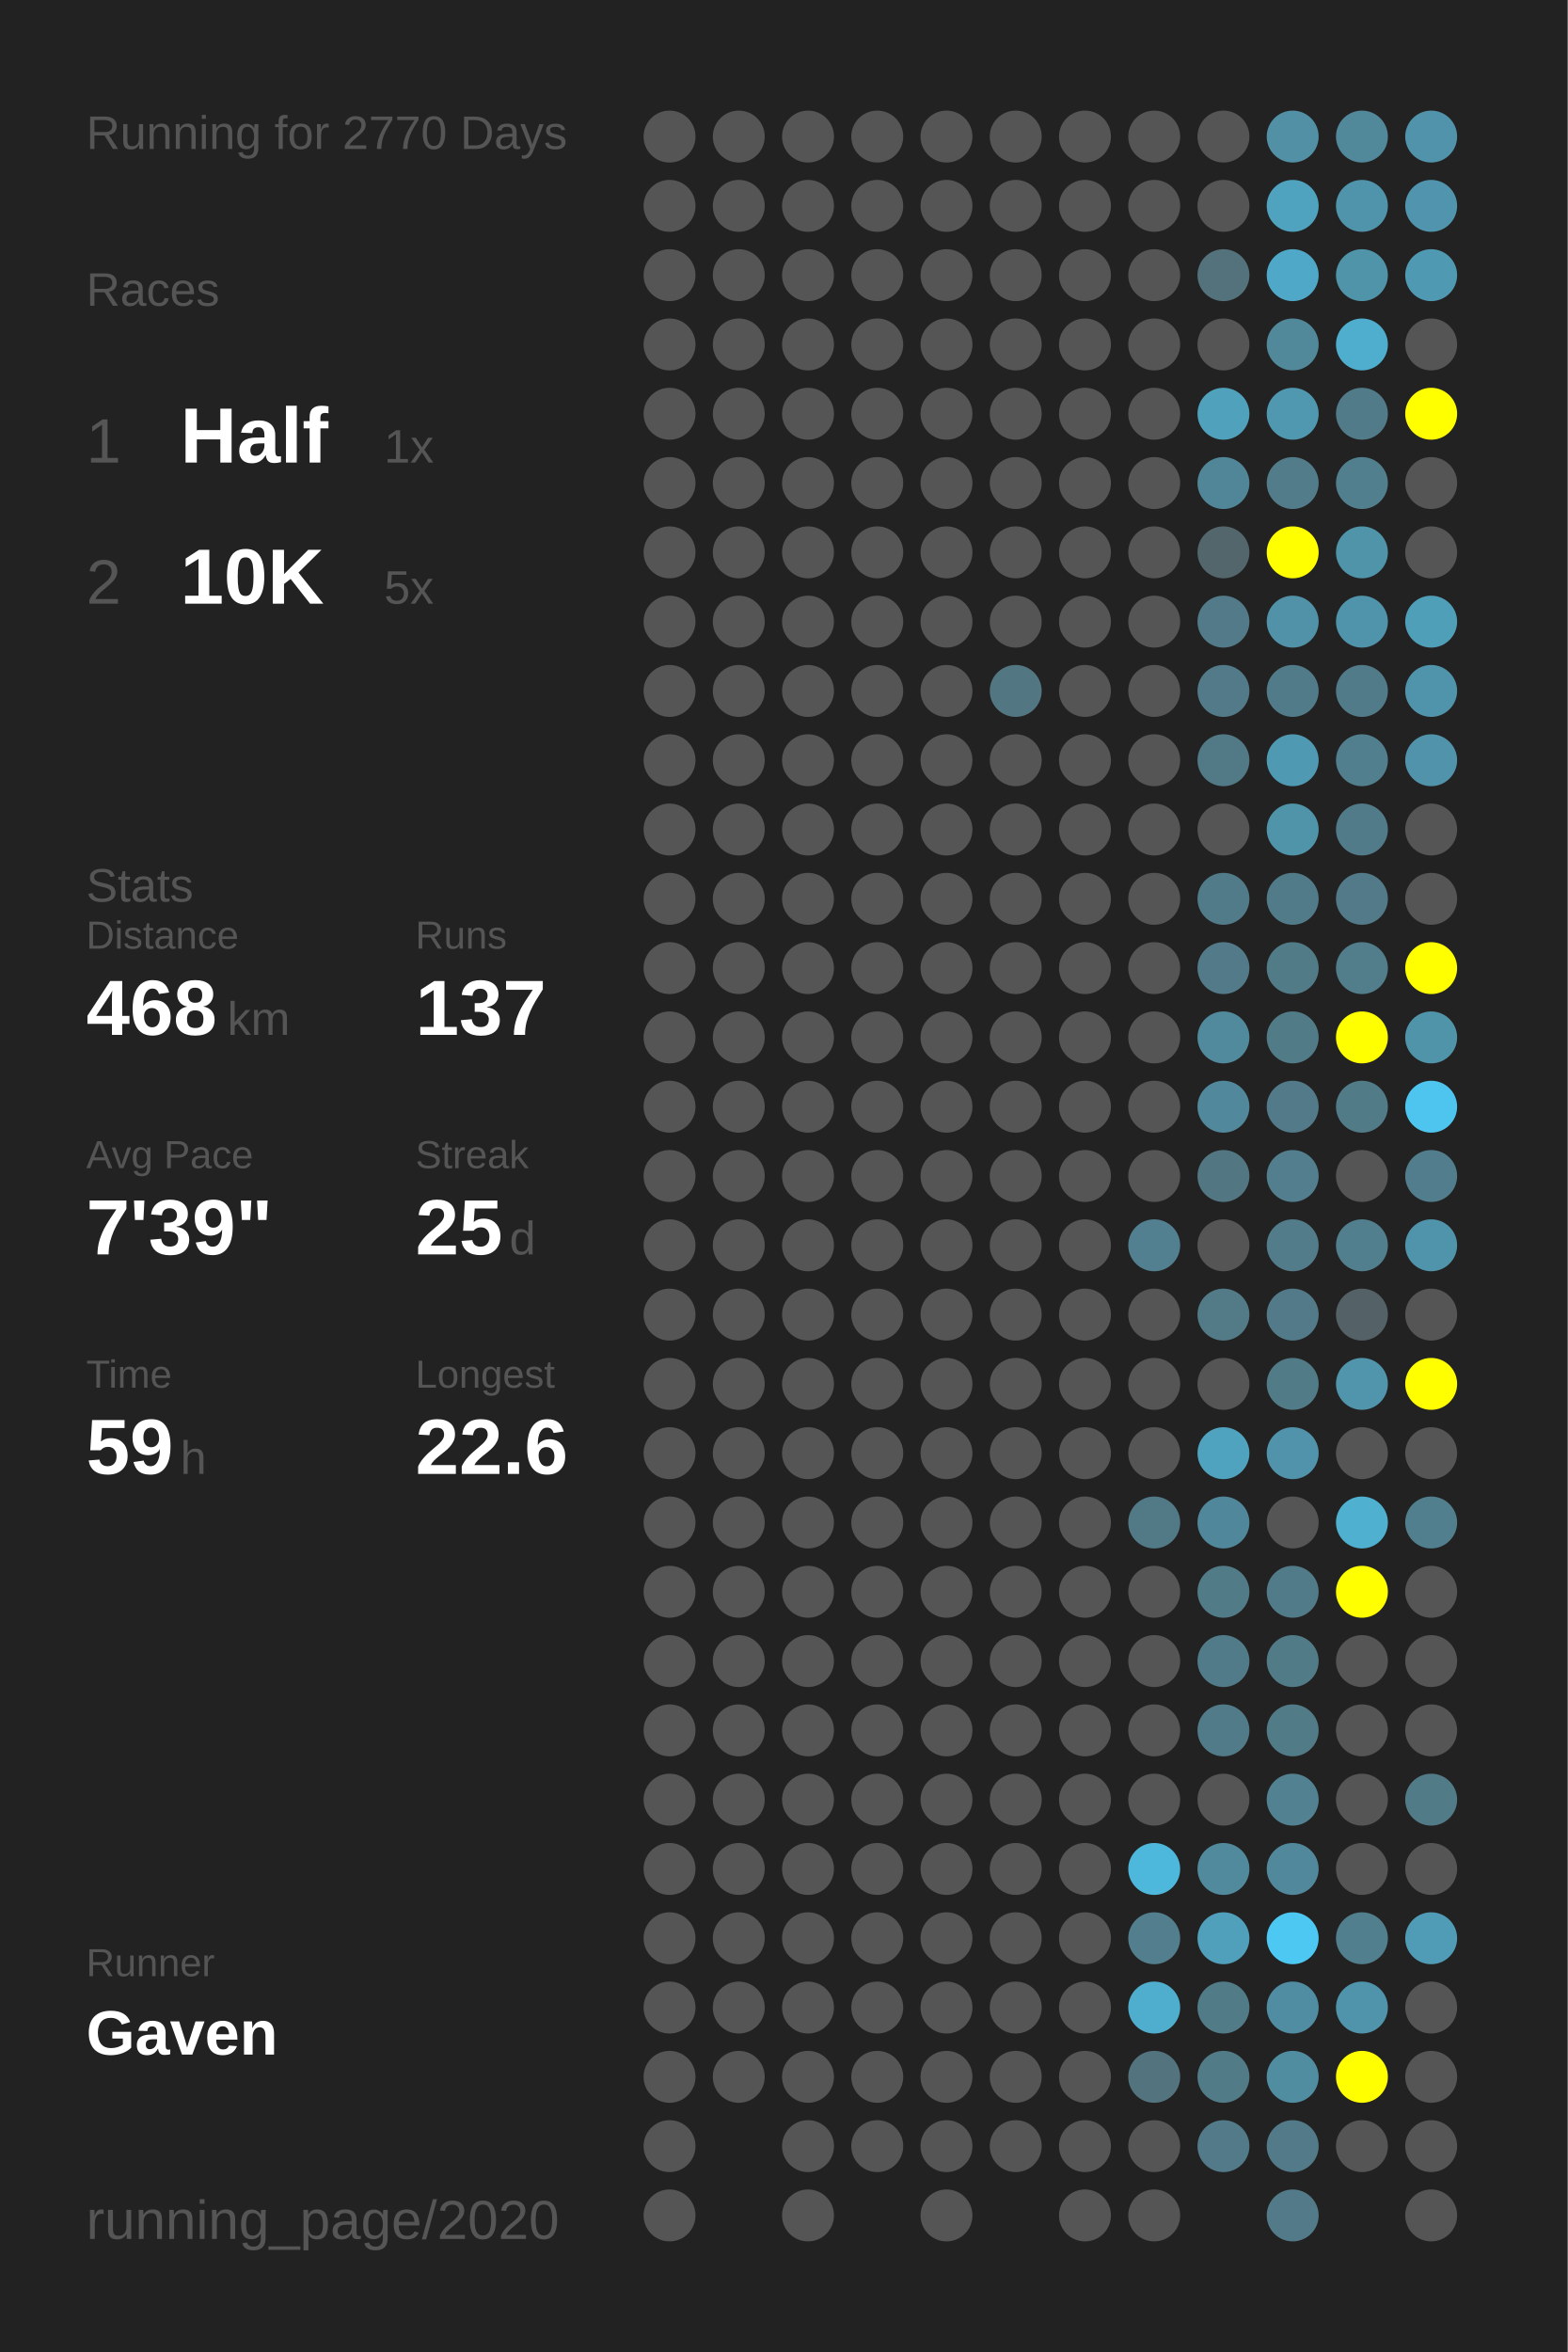
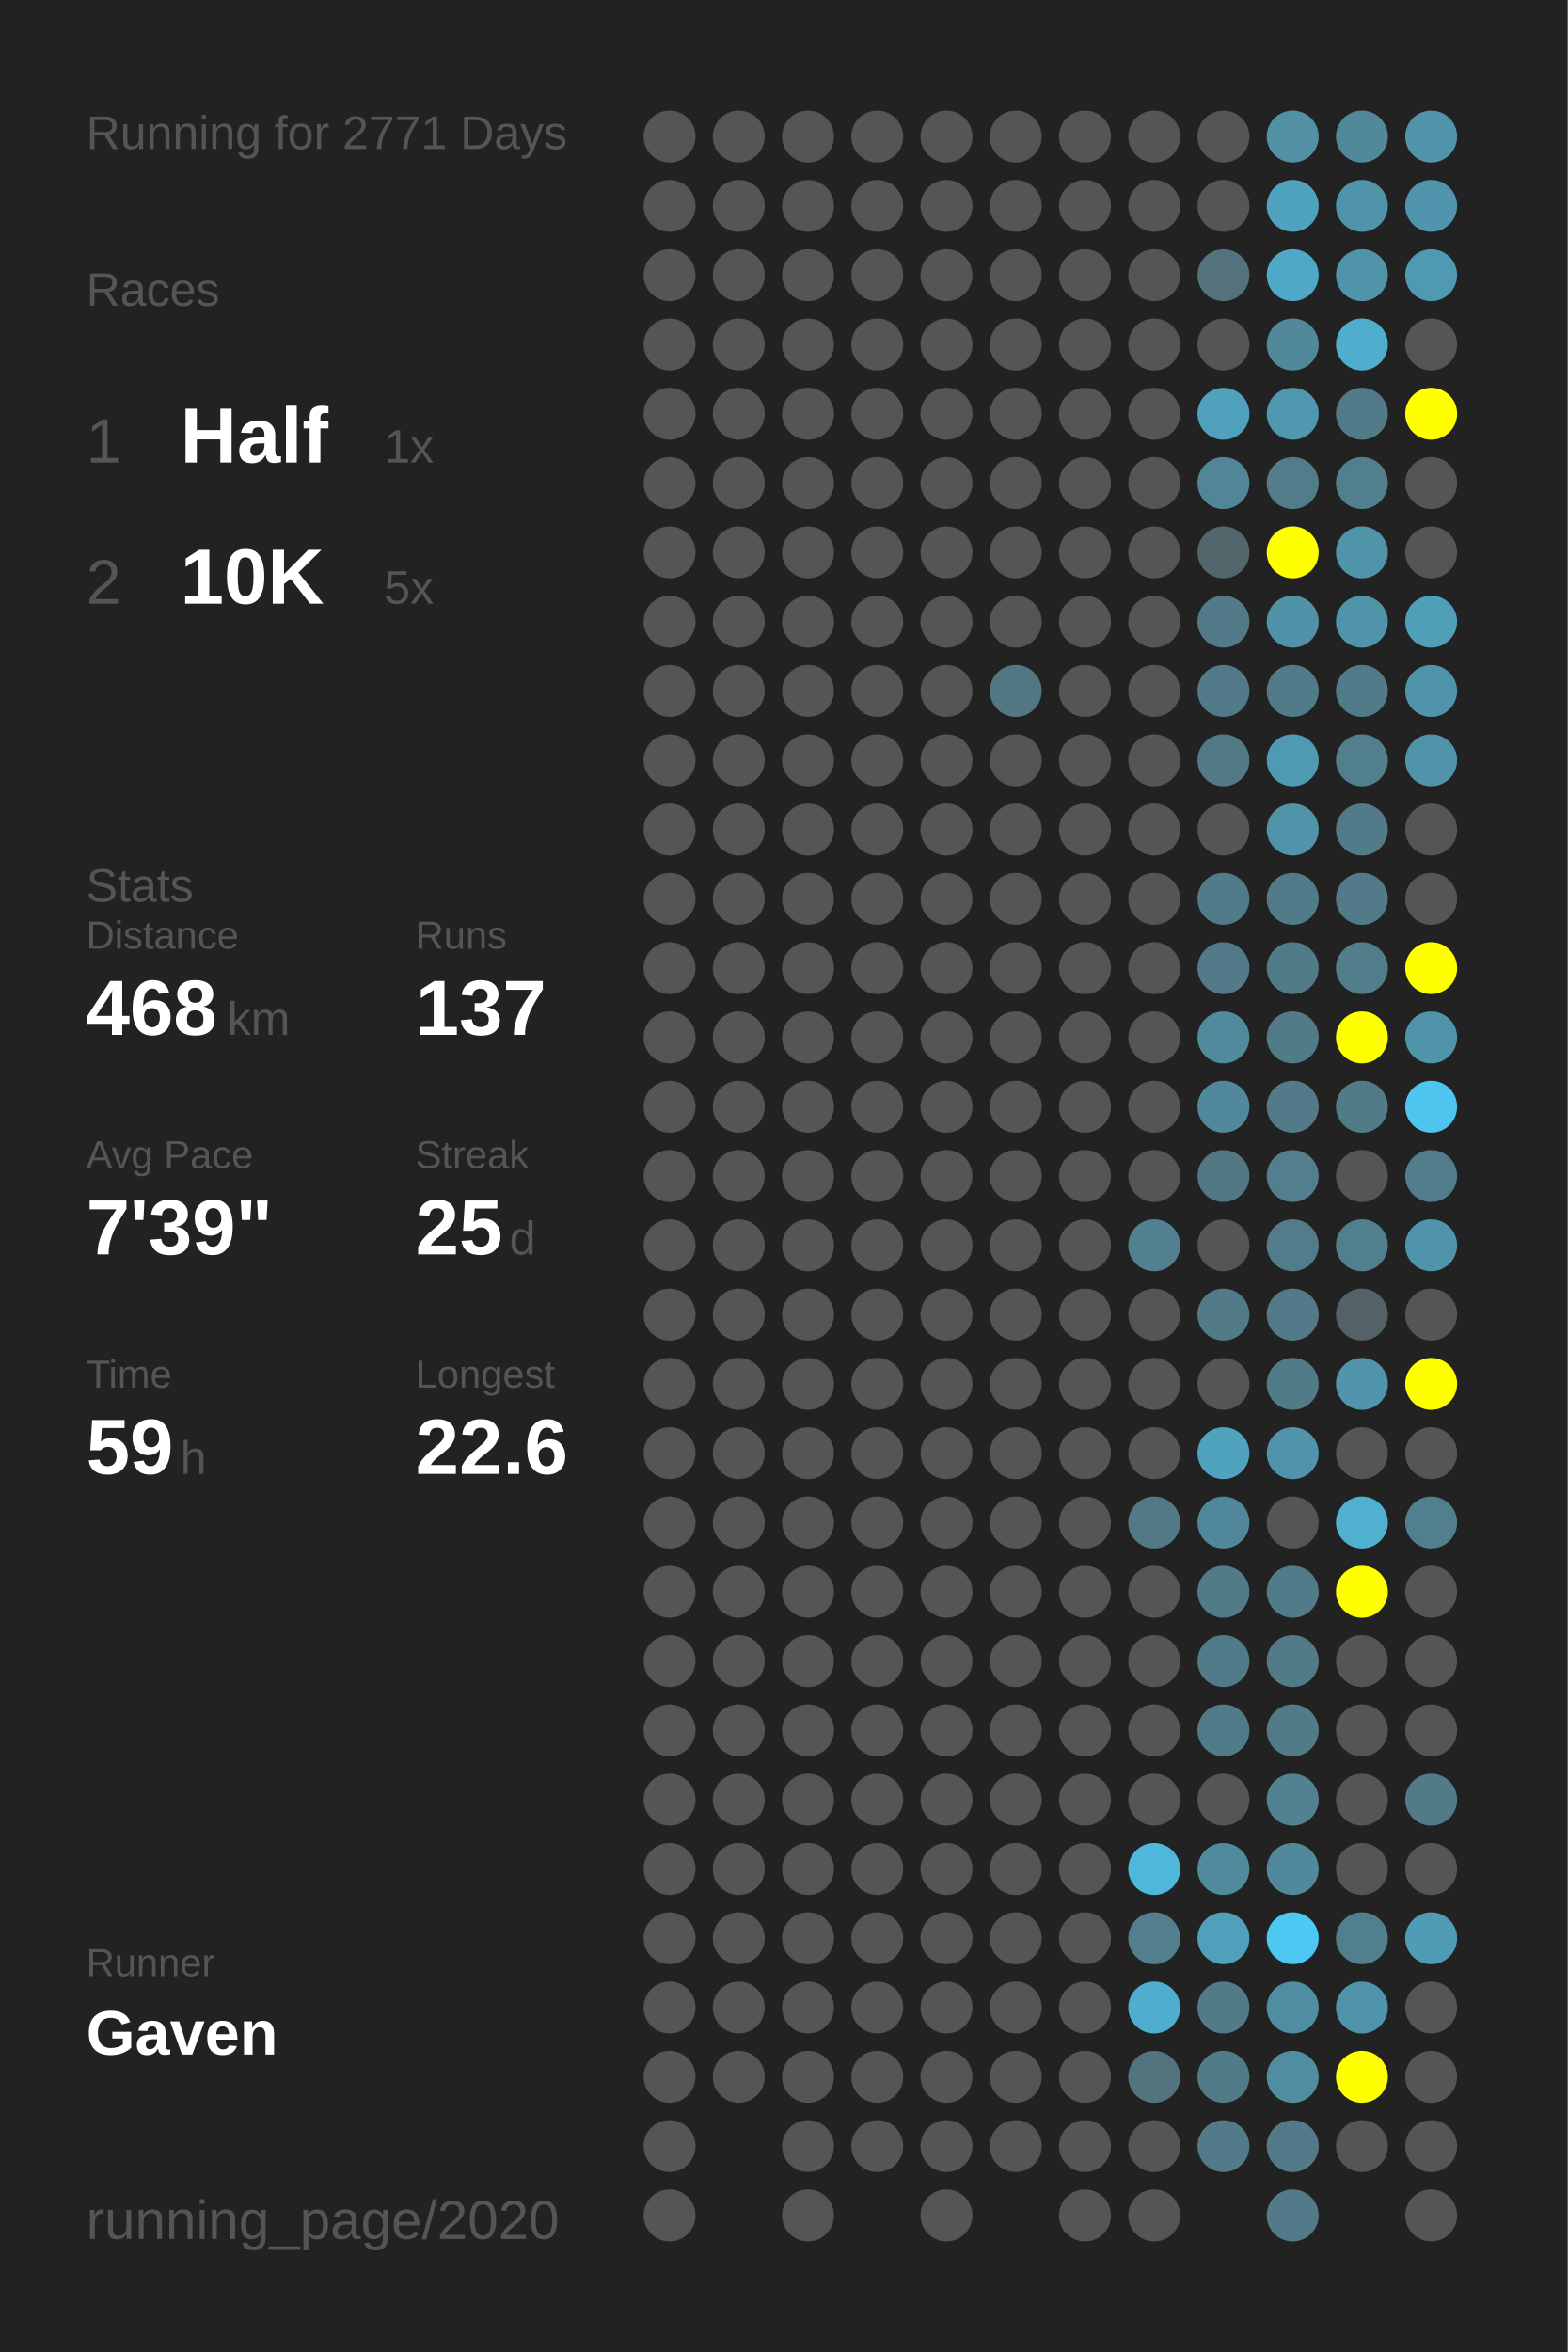
<svg xmlns="http://www.w3.org/2000/svg" baseProfile="full" height="300mm" version="1.1" viewBox="0,0,200,300" width="200mm">
  <defs />
  <rect fill="#222222" height="300" width="200" x="0" y="0" />
-   <text fill="#555555" style="font-size:6px; font-family:Arial;" x="11" y="19">Running for 2770 Days</text>
+   <text fill="#555555" style="font-size:6px; font-family:Arial;" x="11" y="19">Running for 2771 Days</text>
  <text fill="#555555" style="font-size:6px; font-family:Arial;" x="11" y="39">Races</text>
  <text fill="#555555" style="font-size:8px; font-family:Arial;" x="11" y="59">1</text>
  <text fill="#FFFFFF" style="font-size:10px; font-family:Arial; font-weight:bold;" x="23" y="59">Half</text>
  <text fill="#555555" style="font-size:6px; font-family:Arial;" x="49" y="59">1x</text>
  <text fill="#555555" style="font-size:8px; font-family:Arial;" x="11" y="77">2</text>
  <text fill="#FFFFFF" style="font-size:10px; font-family:Arial; font-weight:bold;" x="23" y="77">10K</text>
  <text fill="#555555" style="font-size:6px; font-family:Arial;" x="49" y="77">5x</text>
  <text fill="#555555" style="font-size:6px; font-family:Arial;" x="11" y="115">Stats</text>
  <text fill="#555555" style="font-size:5px; font-family:Arial;" x="11" y="121">Distance</text>
  <text fill="#FFFFFF" style="font-size:10px; font-family:Arial; font-weight:bold;" x="11" y="132">468</text>
  <text fill="#555555" style="font-size:6px; font-family:Arial;" x="29" y="132">km</text>
  <text fill="#555555" style="font-size:5px; font-family:Arial;" x="53" y="121">Runs</text>
  <text fill="#FFFFFF" style="font-size:10px; font-family:Arial; font-weight:bold;" x="53" y="132">137</text>
  <text fill="#555555" style="font-size:5px; font-family:Arial;" x="11" y="149">Avg Pace</text>
  <text fill="#FFFFFF" style="font-size:10px; font-family:Arial; font-weight:bold;" x="11" y="160">7'39"</text>
  <text fill="#555555" style="font-size:5px; font-family:Arial;" x="53" y="149">Streak</text>
  <text fill="#FFFFFF" style="font-size:10px; font-family:Arial; font-weight:bold;" x="53" y="160">25</text>
  <text fill="#555555" style="font-size:6px; font-family:Arial;" x="65" y="160">d</text>
  <text fill="#555555" style="font-size:5px; font-family:Arial;" x="11" y="177">Time</text>
  <text fill="#FFFFFF" style="font-size:10px; font-family:Arial; font-weight:bold;" x="11" y="188">59</text>
  <text fill="#555555" style="font-size:6px; font-family:Arial;" x="23" y="188">h</text>
  <text fill="#555555" style="font-size:5px; font-family:Arial;" x="53" y="177">Longest</text>
  <text fill="#FFFFFF" style="font-size:10px; font-family:Arial; font-weight:bold;" x="53" y="188">22.6</text>
  <text fill="#555555" style="font-size:5px; font-family:Arial;" x="11" y="252.065">Runner</text>
  <text fill="#FFFFFF" style="font-size:8px; font-family:Arial; font-weight:bold;" x="11" y="262.065">Gaven</text>
  <text fill="#555555" style="font-size:7px; font-family:Arial;" x="11" y="285.581">running_page/2020</text>
  <circle cx="85.417" cy="17.419" fill="#555555" r="3.312" />
  <circle cx="85.417" cy="26.258" fill="#555555" r="3.312" />
  <circle cx="85.417" cy="35.097" fill="#555555" r="3.312" />
  <circle cx="85.417" cy="43.935" fill="#555555" r="3.312" />
  <circle cx="85.417" cy="52.774" fill="#555555" r="3.312" />
  <circle cx="85.417" cy="61.613" fill="#555555" r="3.312" />
  <circle cx="85.417" cy="70.452" fill="#555555" r="3.312" />
  <circle cx="85.417" cy="79.29" fill="#555555" r="3.312" />
  <circle cx="85.417" cy="88.129" fill="#555555" r="3.312" />
  <circle cx="85.417" cy="96.968" fill="#555555" r="3.312" />
  <circle cx="85.417" cy="105.806" fill="#555555" r="3.312" />
  <circle cx="85.417" cy="114.645" fill="#555555" r="3.312" />
  <circle cx="85.417" cy="123.484" fill="#555555" r="3.312" />
  <circle cx="85.417" cy="132.323" fill="#555555" r="3.312" />
  <circle cx="85.417" cy="141.161" fill="#555555" r="3.312" />
  <circle cx="85.417" cy="150" fill="#555555" r="3.312" />
  <circle cx="85.417" cy="158.839" fill="#555555" r="3.312" />
  <circle cx="85.417" cy="167.677" fill="#555555" r="3.312" />
  <circle cx="85.417" cy="176.516" fill="#555555" r="3.312" />
  <circle cx="85.417" cy="185.355" fill="#555555" r="3.312" />
  <circle cx="85.417" cy="194.194" fill="#555555" r="3.312" />
  <circle cx="85.417" cy="203.032" fill="#555555" r="3.312" />
  <circle cx="85.417" cy="211.871" fill="#555555" r="3.312" />
  <circle cx="85.417" cy="220.71" fill="#555555" r="3.312" />
  <circle cx="85.417" cy="229.548" fill="#555555" r="3.312" />
  <circle cx="85.417" cy="238.387" fill="#555555" r="3.312" />
  <circle cx="85.417" cy="247.226" fill="#555555" r="3.312" />
  <circle cx="85.417" cy="256.065" fill="#555555" r="3.312" />
  <circle cx="85.417" cy="264.903" fill="#555555" r="3.312" />
  <circle cx="85.417" cy="273.742" fill="#555555" r="3.312" />
  <circle cx="85.417" cy="282.581" fill="#555555" r="3.312" />
  <circle cx="94.25" cy="17.419" fill="#555555" r="3.312" />
  <circle cx="94.25" cy="26.258" fill="#555555" r="3.312" />
  <circle cx="94.25" cy="35.097" fill="#555555" r="3.312" />
  <circle cx="94.25" cy="43.935" fill="#555555" r="3.312" />
  <circle cx="94.25" cy="52.774" fill="#555555" r="3.312" />
  <circle cx="94.25" cy="61.613" fill="#555555" r="3.312" />
  <circle cx="94.25" cy="70.452" fill="#555555" r="3.312" />
  <circle cx="94.25" cy="79.29" fill="#555555" r="3.312" />
  <circle cx="94.25" cy="88.129" fill="#555555" r="3.312" />
  <circle cx="94.25" cy="96.968" fill="#555555" r="3.312" />
  <circle cx="94.25" cy="105.806" fill="#555555" r="3.312" />
  <circle cx="94.25" cy="114.645" fill="#555555" r="3.312" />
  <circle cx="94.25" cy="123.484" fill="#555555" r="3.312" />
  <circle cx="94.25" cy="132.323" fill="#555555" r="3.312" />
  <circle cx="94.25" cy="141.161" fill="#555555" r="3.312" />
  <circle cx="94.25" cy="150" fill="#555555" r="3.312" />
  <circle cx="94.25" cy="158.839" fill="#555555" r="3.312" />
  <circle cx="94.25" cy="167.677" fill="#555555" r="3.312" />
  <circle cx="94.25" cy="176.516" fill="#555555" r="3.312" />
  <circle cx="94.25" cy="185.355" fill="#555555" r="3.312" />
  <circle cx="94.25" cy="194.194" fill="#555555" r="3.312" />
  <circle cx="94.25" cy="203.032" fill="#555555" r="3.312" />
  <circle cx="94.25" cy="211.871" fill="#555555" r="3.312" />
  <circle cx="94.25" cy="220.71" fill="#555555" r="3.312" />
  <circle cx="94.25" cy="229.548" fill="#555555" r="3.312" />
  <circle cx="94.25" cy="238.387" fill="#555555" r="3.312" />
  <circle cx="94.25" cy="247.226" fill="#555555" r="3.312" />
  <circle cx="94.25" cy="256.065" fill="#555555" r="3.312" />
  <circle cx="94.25" cy="264.903" fill="#555555" r="3.312" />
  <circle cx="103.083" cy="17.419" fill="#555555" r="3.312" />
  <circle cx="103.083" cy="26.258" fill="#555555" r="3.312" />
  <circle cx="103.083" cy="35.097" fill="#555555" r="3.312" />
  <circle cx="103.083" cy="43.935" fill="#555555" r="3.312" />
  <circle cx="103.083" cy="52.774" fill="#555555" r="3.312" />
  <circle cx="103.083" cy="61.613" fill="#555555" r="3.312" />
  <circle cx="103.083" cy="70.452" fill="#555555" r="3.312" />
  <circle cx="103.083" cy="79.29" fill="#555555" r="3.312" />
  <circle cx="103.083" cy="88.129" fill="#555555" r="3.312" />
  <circle cx="103.083" cy="96.968" fill="#555555" r="3.312" />
  <circle cx="103.083" cy="105.806" fill="#555555" r="3.312" />
  <circle cx="103.083" cy="114.645" fill="#555555" r="3.312" />
  <circle cx="103.083" cy="123.484" fill="#555555" r="3.312" />
  <circle cx="103.083" cy="132.323" fill="#555555" r="3.312" />
  <circle cx="103.083" cy="141.161" fill="#555555" r="3.312" />
  <circle cx="103.083" cy="150" fill="#555555" r="3.312" />
  <circle cx="103.083" cy="158.839" fill="#555555" r="3.312" />
  <circle cx="103.083" cy="167.677" fill="#555555" r="3.312" />
  <circle cx="103.083" cy="176.516" fill="#555555" r="3.312" />
  <circle cx="103.083" cy="185.355" fill="#555555" r="3.312" />
  <circle cx="103.083" cy="194.194" fill="#555555" r="3.312" />
  <circle cx="103.083" cy="203.032" fill="#555555" r="3.312" />
  <circle cx="103.083" cy="211.871" fill="#555555" r="3.312" />
  <circle cx="103.083" cy="220.71" fill="#555555" r="3.312" />
  <circle cx="103.083" cy="229.548" fill="#555555" r="3.312" />
  <circle cx="103.083" cy="238.387" fill="#555555" r="3.312" />
  <circle cx="103.083" cy="247.226" fill="#555555" r="3.312" />
  <circle cx="103.083" cy="256.065" fill="#555555" r="3.312" />
  <circle cx="103.083" cy="264.903" fill="#555555" r="3.312" />
  <circle cx="103.083" cy="273.742" fill="#555555" r="3.312" />
  <circle cx="103.083" cy="282.581" fill="#555555" r="3.312" />
  <circle cx="111.917" cy="17.419" fill="#555555" r="3.312" />
  <circle cx="111.917" cy="26.258" fill="#555555" r="3.312" />
  <circle cx="111.917" cy="35.097" fill="#555555" r="3.312" />
  <circle cx="111.917" cy="43.935" fill="#555555" r="3.312" />
  <circle cx="111.917" cy="52.774" fill="#555555" r="3.312" />
  <circle cx="111.917" cy="61.613" fill="#555555" r="3.312" />
  <circle cx="111.917" cy="70.452" fill="#555555" r="3.312" />
  <circle cx="111.917" cy="79.29" fill="#555555" r="3.312" />
  <circle cx="111.917" cy="88.129" fill="#555555" r="3.312" />
  <circle cx="111.917" cy="96.968" fill="#555555" r="3.312" />
  <circle cx="111.917" cy="105.806" fill="#555555" r="3.312" />
  <circle cx="111.917" cy="114.645" fill="#555555" r="3.312" />
  <circle cx="111.917" cy="123.484" fill="#555555" r="3.312" />
  <circle cx="111.917" cy="132.323" fill="#555555" r="3.312" />
  <circle cx="111.917" cy="141.161" fill="#555555" r="3.312" />
  <circle cx="111.917" cy="150" fill="#555555" r="3.312" />
  <circle cx="111.917" cy="158.839" fill="#555555" r="3.312" />
  <circle cx="111.917" cy="167.677" fill="#555555" r="3.312" />
  <circle cx="111.917" cy="176.516" fill="#555555" r="3.312" />
  <circle cx="111.917" cy="185.355" fill="#555555" r="3.312" />
  <circle cx="111.917" cy="194.194" fill="#555555" r="3.312" />
  <circle cx="111.917" cy="203.032" fill="#555555" r="3.312" />
  <circle cx="111.917" cy="211.871" fill="#555555" r="3.312" />
  <circle cx="111.917" cy="220.71" fill="#555555" r="3.312" />
  <circle cx="111.917" cy="229.548" fill="#555555" r="3.312" />
  <circle cx="111.917" cy="238.387" fill="#555555" r="3.312" />
  <circle cx="111.917" cy="247.226" fill="#555555" r="3.312" />
  <circle cx="111.917" cy="256.065" fill="#555555" r="3.312" />
  <circle cx="111.917" cy="264.903" fill="#555555" r="3.312" />
  <circle cx="111.917" cy="273.742" fill="#555555" r="3.312" />
  <circle cx="120.75" cy="17.419" fill="#555555" r="3.312" />
  <circle cx="120.75" cy="26.258" fill="#555555" r="3.312" />
  <circle cx="120.75" cy="35.097" fill="#555555" r="3.312" />
  <circle cx="120.75" cy="43.935" fill="#555555" r="3.312" />
  <circle cx="120.75" cy="52.774" fill="#555555" r="3.312" />
  <circle cx="120.75" cy="61.613" fill="#555555" r="3.312" />
  <circle cx="120.75" cy="70.452" fill="#555555" r="3.312" />
  <circle cx="120.75" cy="79.29" fill="#555555" r="3.312" />
  <circle cx="120.75" cy="88.129" fill="#555555" r="3.312" />
  <circle cx="120.75" cy="96.968" fill="#555555" r="3.312" />
  <circle cx="120.75" cy="105.806" fill="#555555" r="3.312" />
  <circle cx="120.75" cy="114.645" fill="#555555" r="3.312" />
  <circle cx="120.75" cy="123.484" fill="#555555" r="3.312" />
  <circle cx="120.75" cy="132.323" fill="#555555" r="3.312" />
  <circle cx="120.75" cy="141.161" fill="#555555" r="3.312" />
  <circle cx="120.75" cy="150" fill="#555555" r="3.312" />
  <circle cx="120.75" cy="158.839" fill="#555555" r="3.312" />
  <circle cx="120.75" cy="167.677" fill="#555555" r="3.312" />
  <circle cx="120.75" cy="176.516" fill="#555555" r="3.312" />
  <circle cx="120.75" cy="185.355" fill="#555555" r="3.312" />
  <circle cx="120.75" cy="194.194" fill="#555555" r="3.312" />
  <circle cx="120.75" cy="203.032" fill="#555555" r="3.312" />
  <circle cx="120.75" cy="211.871" fill="#555555" r="3.312" />
  <circle cx="120.75" cy="220.71" fill="#555555" r="3.312" />
  <circle cx="120.75" cy="229.548" fill="#555555" r="3.312" />
  <circle cx="120.75" cy="238.387" fill="#555555" r="3.312" />
  <circle cx="120.75" cy="247.226" fill="#555555" r="3.312" />
  <circle cx="120.75" cy="256.065" fill="#555555" r="3.312" />
  <circle cx="120.75" cy="264.903" fill="#555555" r="3.312" />
  <circle cx="120.75" cy="273.742" fill="#555555" r="3.312" />
  <circle cx="120.75" cy="282.581" fill="#555555" r="3.312" />
  <circle cx="129.583" cy="17.419" fill="#555555" r="3.312" />
  <circle cx="129.583" cy="26.258" fill="#555555" r="3.312" />
  <circle cx="129.583" cy="35.097" fill="#555555" r="3.312" />
  <circle cx="129.583" cy="43.935" fill="#555555" r="3.312" />
  <circle cx="129.583" cy="52.774" fill="#555555" r="3.312" />
  <circle cx="129.583" cy="61.613" fill="#555555" r="3.312" />
  <circle cx="129.583" cy="70.452" fill="#555555" r="3.312" />
  <circle cx="129.583" cy="79.29" fill="#555555" r="3.312" />
  <circle cx="129.583" cy="88.129" fill="#527682" r="3.312" />
  <circle cx="129.583" cy="96.968" fill="#555555" r="3.312" />
  <circle cx="129.583" cy="105.806" fill="#555555" r="3.312" />
  <circle cx="129.583" cy="114.645" fill="#555555" r="3.312" />
  <circle cx="129.583" cy="123.484" fill="#555555" r="3.312" />
  <circle cx="129.583" cy="132.323" fill="#555555" r="3.312" />
  <circle cx="129.583" cy="141.161" fill="#555555" r="3.312" />
  <circle cx="129.583" cy="150" fill="#555555" r="3.312" />
  <circle cx="129.583" cy="158.839" fill="#555555" r="3.312" />
  <circle cx="129.583" cy="167.677" fill="#555555" r="3.312" />
  <circle cx="129.583" cy="176.516" fill="#555555" r="3.312" />
  <circle cx="129.583" cy="185.355" fill="#555555" r="3.312" />
  <circle cx="129.583" cy="194.194" fill="#555555" r="3.312" />
  <circle cx="129.583" cy="203.032" fill="#555555" r="3.312" />
  <circle cx="129.583" cy="211.871" fill="#555555" r="3.312" />
  <circle cx="129.583" cy="220.71" fill="#555555" r="3.312" />
  <circle cx="129.583" cy="229.548" fill="#555555" r="3.312" />
  <circle cx="129.583" cy="238.387" fill="#555555" r="3.312" />
  <circle cx="129.583" cy="247.226" fill="#555555" r="3.312" />
  <circle cx="129.583" cy="256.065" fill="#555555" r="3.312" />
  <circle cx="129.583" cy="264.903" fill="#555555" r="3.312" />
  <circle cx="129.583" cy="273.742" fill="#555555" r="3.312" />
  <circle cx="138.417" cy="17.419" fill="#555555" r="3.312" />
  <circle cx="138.417" cy="26.258" fill="#555555" r="3.312" />
  <circle cx="138.417" cy="35.097" fill="#555555" r="3.312" />
  <circle cx="138.417" cy="43.935" fill="#555555" r="3.312" />
  <circle cx="138.417" cy="52.774" fill="#555555" r="3.312" />
  <circle cx="138.417" cy="61.613" fill="#555555" r="3.312" />
  <circle cx="138.417" cy="70.452" fill="#555555" r="3.312" />
  <circle cx="138.417" cy="79.29" fill="#555555" r="3.312" />
  <circle cx="138.417" cy="88.129" fill="#555555" r="3.312" />
  <circle cx="138.417" cy="96.968" fill="#555555" r="3.312" />
  <circle cx="138.417" cy="105.806" fill="#555555" r="3.312" />
  <circle cx="138.417" cy="114.645" fill="#555555" r="3.312" />
  <circle cx="138.417" cy="123.484" fill="#555555" r="3.312" />
  <circle cx="138.417" cy="132.323" fill="#555555" r="3.312" />
  <circle cx="138.417" cy="141.161" fill="#555555" r="3.312" />
  <circle cx="138.417" cy="150" fill="#555555" r="3.312" />
  <circle cx="138.417" cy="158.839" fill="#555555" r="3.312" />
  <circle cx="138.417" cy="167.677" fill="#555555" r="3.312" />
  <circle cx="138.417" cy="176.516" fill="#555555" r="3.312" />
  <circle cx="138.417" cy="185.355" fill="#555555" r="3.312" />
  <circle cx="138.417" cy="194.194" fill="#555555" r="3.312" />
  <circle cx="138.417" cy="203.032" fill="#555555" r="3.312" />
  <circle cx="138.417" cy="211.871" fill="#555555" r="3.312" />
  <circle cx="138.417" cy="220.71" fill="#555555" r="3.312" />
  <circle cx="138.417" cy="229.548" fill="#555555" r="3.312" />
  <circle cx="138.417" cy="238.387" fill="#555555" r="3.312" />
  <circle cx="138.417" cy="247.226" fill="#555555" r="3.312" />
  <circle cx="138.417" cy="256.065" fill="#555555" r="3.312" />
  <circle cx="138.417" cy="264.903" fill="#555555" r="3.312" />
  <circle cx="138.417" cy="273.742" fill="#555555" r="3.312" />
  <circle cx="138.417" cy="282.581" fill="#555555" r="3.312" />
  <circle cx="147.25" cy="17.419" fill="#555555" r="3.312" />
  <circle cx="147.25" cy="26.258" fill="#555555" r="3.312" />
  <circle cx="147.25" cy="35.097" fill="#555555" r="3.312" />
  <circle cx="147.25" cy="43.935" fill="#555555" r="3.312" />
  <circle cx="147.25" cy="52.774" fill="#555555" r="3.312" />
  <circle cx="147.25" cy="61.613" fill="#555555" r="3.312" />
  <circle cx="147.25" cy="70.452" fill="#555555" r="3.312" />
  <circle cx="147.25" cy="79.29" fill="#555555" r="3.312" />
  <circle cx="147.25" cy="88.129" fill="#555555" r="3.312" />
  <circle cx="147.25" cy="96.968" fill="#555555" r="3.312" />
  <circle cx="147.25" cy="105.806" fill="#555555" r="3.312" />
  <circle cx="147.25" cy="114.645" fill="#555555" r="3.312" />
  <circle cx="147.25" cy="123.484" fill="#555555" r="3.312" />
  <circle cx="147.25" cy="132.323" fill="#555555" r="3.312" />
  <circle cx="147.25" cy="141.161" fill="#555555" r="3.312" />
  <circle cx="147.25" cy="150" fill="#555555" r="3.312" />
  <circle cx="147.25" cy="158.839" fill="#528090" r="3.312" />
  <circle cx="147.25" cy="167.677" fill="#555555" r="3.312" />
  <circle cx="147.25" cy="176.516" fill="#555555" r="3.312" />
  <circle cx="147.25" cy="185.355" fill="#555555" r="3.312" />
  <circle cx="147.25" cy="194.194" fill="#527986" r="3.312" />
  <circle cx="147.25" cy="203.032" fill="#555555" r="3.312" />
  <circle cx="147.25" cy="211.871" fill="#555555" r="3.312" />
  <circle cx="147.25" cy="220.71" fill="#555555" r="3.312" />
  <circle cx="147.25" cy="229.548" fill="#555555" r="3.312" />
  <circle cx="147.25" cy="238.387" fill="#4eb8dc" r="3.312" />
  <circle cx="147.25" cy="247.226" fill="#527e8d" r="3.312" />
  <circle cx="147.25" cy="256.065" fill="#4faece" r="3.312" />
  <circle cx="147.25" cy="264.903" fill="#53747f" r="3.312" />
  <circle cx="147.25" cy="273.742" fill="#555555" r="3.312" />
  <circle cx="147.25" cy="282.581" fill="#555555" r="3.312" />
  <circle cx="156.083" cy="17.419" fill="#555555" r="3.312" />
  <circle cx="156.083" cy="26.258" fill="#555555" r="3.312" />
  <circle cx="156.083" cy="35.097" fill="#53727c" r="3.312" />
  <circle cx="156.083" cy="43.935" fill="#555555" r="3.312" />
  <circle cx="156.083" cy="52.774" fill="#50a1bc" r="3.312" />
  <circle cx="156.083" cy="61.613" fill="#518698" r="3.312" />
  <circle cx="156.083" cy="70.452" fill="#53666c" r="3.312" />
  <circle cx="156.083" cy="79.29" fill="#527a88" r="3.312" />
  <circle cx="156.083" cy="88.129" fill="#527a88" r="3.312" />
  <circle cx="156.083" cy="96.968" fill="#527986" r="3.312" />
  <circle cx="156.083" cy="105.806" fill="#555555" r="3.312" />
  <circle cx="156.083" cy="114.645" fill="#527b89" r="3.312" />
  <circle cx="156.083" cy="123.484" fill="#527a88" r="3.312" />
  <circle cx="156.083" cy="132.323" fill="#518a9d" r="3.312" />
  <circle cx="156.083" cy="141.161" fill="#51889b" r="3.312" />
  <circle cx="156.083" cy="150" fill="#527783" r="3.312" />
  <circle cx="156.083" cy="158.839" fill="#555555" r="3.312" />
  <circle cx="156.083" cy="167.677" fill="#527a87" r="3.312" />
  <circle cx="156.083" cy="176.516" fill="#555555" r="3.312" />
  <circle cx="156.083" cy="185.355" fill="#4fa3bf" r="3.312" />
  <circle cx="156.083" cy="194.194" fill="#51879a" r="3.312" />
  <circle cx="156.083" cy="203.032" fill="#527b88" r="3.312" />
  <circle cx="156.083" cy="211.871" fill="#527b89" r="3.312" />
  <circle cx="156.083" cy="220.71" fill="#527b89" r="3.312" />
  <circle cx="156.083" cy="229.548" fill="#555555" r="3.312" />
  <circle cx="156.083" cy="238.387" fill="#518a9d" r="3.312" />
  <circle cx="156.083" cy="247.226" fill="#50a0bb" r="3.312" />
  <circle cx="156.083" cy="256.065" fill="#527b88" r="3.312" />
  <circle cx="156.083" cy="264.903" fill="#527b88" r="3.312" />
  <circle cx="156.083" cy="273.742" fill="#527a88" r="3.312" />
  <circle cx="164.917" cy="17.419" fill="#5190a5" r="3.312" />
  <circle cx="164.917" cy="26.258" fill="#4fa3bf" r="3.312" />
  <circle cx="164.917" cy="35.097" fill="#4fa8c7" r="3.312" />
  <circle cx="164.917" cy="43.935" fill="#51889a" r="3.312" />
  <circle cx="164.917" cy="52.774" fill="#5098b0" r="3.312" />
  <circle cx="164.917" cy="61.613" fill="#527c8a" r="3.312" />
  <circle cx="164.917" cy="70.452" fill="#FFFF00" r="3.312" />
  <circle cx="164.917" cy="79.29" fill="#5192a8" r="3.312" />
  <circle cx="164.917" cy="88.129" fill="#527b89" r="3.312" />
  <circle cx="164.917" cy="96.968" fill="#5099b2" r="3.312" />
  <circle cx="164.917" cy="105.806" fill="#5094aa" r="3.312" />
  <circle cx="164.917" cy="114.645" fill="#527b89" r="3.312" />
  <circle cx="164.917" cy="123.484" fill="#527b88" r="3.312" />
  <circle cx="164.917" cy="132.323" fill="#527b88" r="3.312" />
  <circle cx="164.917" cy="141.161" fill="#527a88" r="3.312" />
  <circle cx="164.917" cy="150" fill="#527e8d" r="3.312" />
  <circle cx="164.917" cy="158.839" fill="#527c8a" r="3.312" />
  <circle cx="164.917" cy="167.677" fill="#527a88" r="3.312" />
  <circle cx="164.917" cy="176.516" fill="#527b88" r="3.312" />
  <circle cx="164.917" cy="185.355" fill="#5093aa" r="3.312" />
  <circle cx="164.917" cy="194.194" fill="#555555" r="3.312" />
  <circle cx="164.917" cy="203.032" fill="#527b89" r="3.312" />
  <circle cx="164.917" cy="211.871" fill="#527b88" r="3.312" />
  <circle cx="164.917" cy="220.71" fill="#527b88" r="3.312" />
  <circle cx="164.917" cy="229.548" fill="#528292" r="3.312" />
  <circle cx="164.917" cy="238.387" fill="#51889b" r="3.312" />
  <circle cx="164.917" cy="247.226" fill="#4dc8f2" r="3.312" />
  <circle cx="164.917" cy="256.065" fill="#518da2" r="3.312" />
  <circle cx="164.917" cy="264.903" fill="#518da1" r="3.312" />
  <circle cx="164.917" cy="273.742" fill="#527a88" r="3.312" />
  <circle cx="164.917" cy="282.581" fill="#527a88" r="3.312" />
  <circle cx="173.75" cy="17.419" fill="#51889a" r="3.312" />
  <circle cx="173.75" cy="26.258" fill="#5094ab" r="3.312" />
  <circle cx="173.75" cy="35.097" fill="#5094aa" r="3.312" />
  <circle cx="173.75" cy="43.935" fill="#4fadcd" r="3.312" />
  <circle cx="173.75" cy="52.774" fill="#527b89" r="3.312" />
  <circle cx="173.75" cy="61.613" fill="#527f8e" r="3.312" />
  <circle cx="173.75" cy="70.452" fill="#5094aa" r="3.312" />
  <circle cx="173.75" cy="79.29" fill="#5094ab" r="3.312" />
  <circle cx="173.75" cy="88.129" fill="#527b89" r="3.312" />
  <circle cx="173.75" cy="96.968" fill="#527f8e" r="3.312" />
  <circle cx="173.75" cy="105.806" fill="#527b89" r="3.312" />
  <circle cx="173.75" cy="114.645" fill="#527a88" r="3.312" />
  <circle cx="173.75" cy="123.484" fill="#527d8b" r="3.312" />
  <circle cx="173.75" cy="132.323" fill="#FFFF00" r="3.312" />
  <circle cx="173.75" cy="141.161" fill="#527b88" r="3.312" />
  <circle cx="173.75" cy="150" fill="#555555" r="3.312" />
  <circle cx="173.75" cy="158.839" fill="#527f8e" r="3.312" />
  <circle cx="173.75" cy="167.677" fill="#546166" r="3.312" />
  <circle cx="173.75" cy="176.516" fill="#5095ac" r="3.312" />
  <circle cx="173.75" cy="185.355" fill="#555555" r="3.312" />
  <circle cx="173.75" cy="194.194" fill="#4fb0d0" r="3.312" />
  <circle cx="173.75" cy="203.032" fill="#FFFF00" r="3.312" />
  <circle cx="173.75" cy="211.871" fill="#555555" r="3.312" />
  <circle cx="173.75" cy="220.71" fill="#555555" r="3.312" />
  <circle cx="173.75" cy="229.548" fill="#555555" r="3.312" />
  <circle cx="173.75" cy="238.387" fill="#555555" r="3.312" />
  <circle cx="173.75" cy="247.226" fill="#527f8e" r="3.312" />
  <circle cx="173.75" cy="256.065" fill="#5094ab" r="3.312" />
  <circle cx="173.75" cy="264.903" fill="#FFFF00" r="3.312" />
  <circle cx="173.75" cy="273.742" fill="#555555" r="3.312" />
  <circle cx="182.583" cy="17.419" fill="#5093aa" r="3.312" />
  <circle cx="182.583" cy="26.258" fill="#5095ad" r="3.312" />
  <circle cx="182.583" cy="35.097" fill="#5099b2" r="3.312" />
  <circle cx="182.583" cy="43.935" fill="#555555" r="3.312" />
  <circle cx="182.583" cy="52.774" fill="#FFFF00" r="3.312" />
  <circle cx="182.583" cy="61.613" fill="#555555" r="3.312" />
  <circle cx="182.583" cy="70.452" fill="#555555" r="3.312" />
  <circle cx="182.583" cy="79.29" fill="#509fb9" r="3.312" />
  <circle cx="182.583" cy="88.129" fill="#5094ab" r="3.312" />
  <circle cx="182.583" cy="96.968" fill="#5093aa" r="3.312" />
  <circle cx="182.583" cy="105.806" fill="#555555" r="3.312" />
  <circle cx="182.583" cy="114.645" fill="#555555" r="3.312" />
  <circle cx="182.583" cy="123.484" fill="#FFFF00" r="3.312" />
  <circle cx="182.583" cy="132.323" fill="#5094aa" r="3.312" />
  <circle cx="182.583" cy="141.161" fill="#4dc5ee" r="3.312" />
  <circle cx="182.583" cy="150" fill="#527d8c" r="3.312" />
  <circle cx="182.583" cy="158.839" fill="#5094ab" r="3.312" />
  <circle cx="182.583" cy="167.677" fill="#555555" r="3.312" />
  <circle cx="182.583" cy="176.516" fill="#FFFF00" r="3.312" />
  <circle cx="182.583" cy="185.355" fill="#555555" r="3.312" />
  <circle cx="182.583" cy="194.194" fill="#527f8e" r="3.312" />
  <circle cx="182.583" cy="203.032" fill="#555555" r="3.312" />
  <circle cx="182.583" cy="211.871" fill="#555555" r="3.312" />
  <circle cx="182.583" cy="220.71" fill="#555555" r="3.312" />
  <circle cx="182.583" cy="229.548" fill="#527b88" r="3.312" />
  <circle cx="182.583" cy="238.387" fill="#555555" r="3.312" />
  <circle cx="182.583" cy="247.226" fill="#509cb6" r="3.312" />
  <circle cx="182.583" cy="256.065" fill="#555555" r="3.312" />
  <circle cx="182.583" cy="264.903" fill="#555555" r="3.312" />
  <circle cx="182.583" cy="273.742" fill="#555555" r="3.312" />
  <circle cx="182.583" cy="282.581" fill="#555555" r="3.312" />
</svg>
